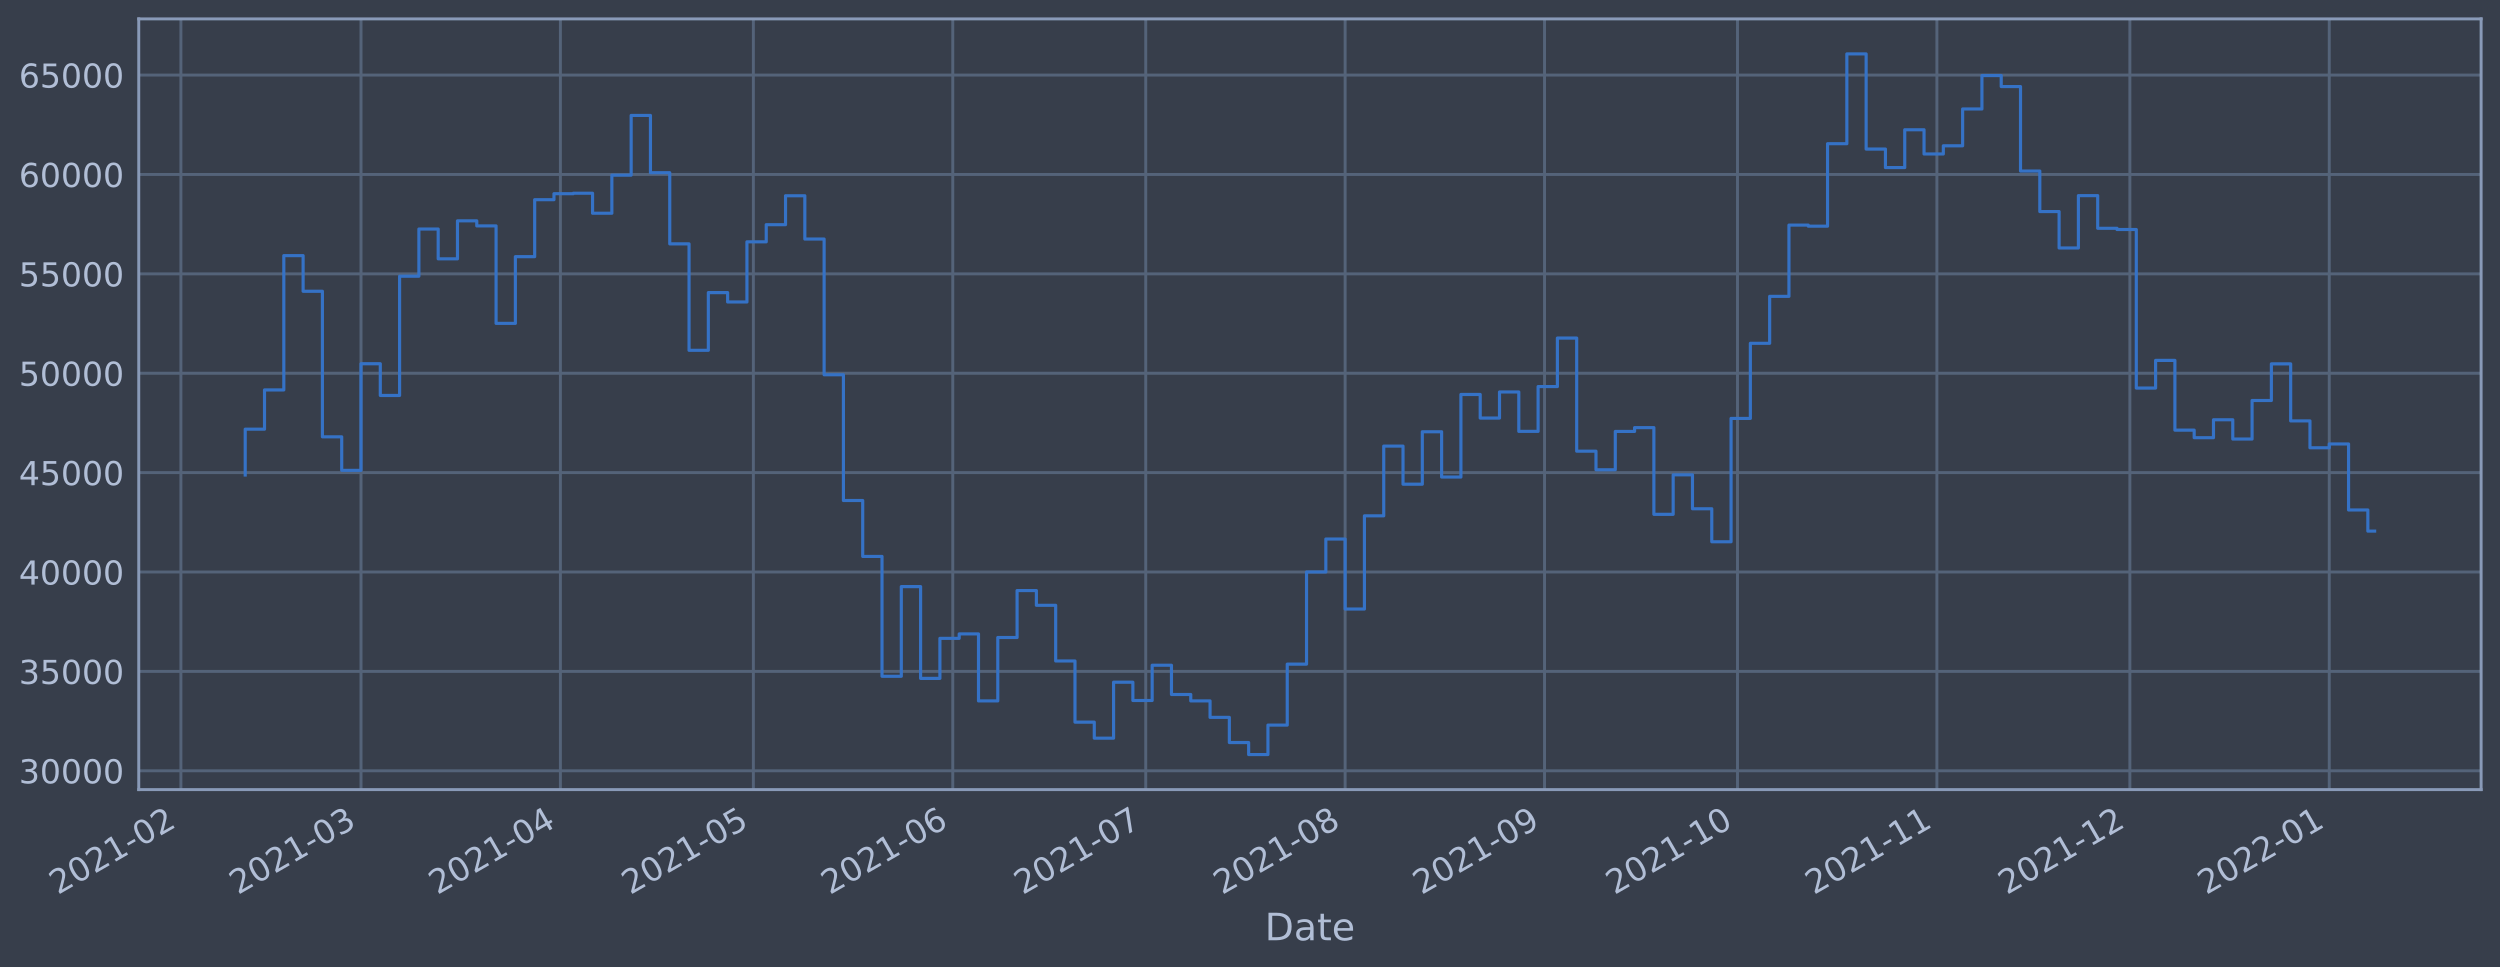
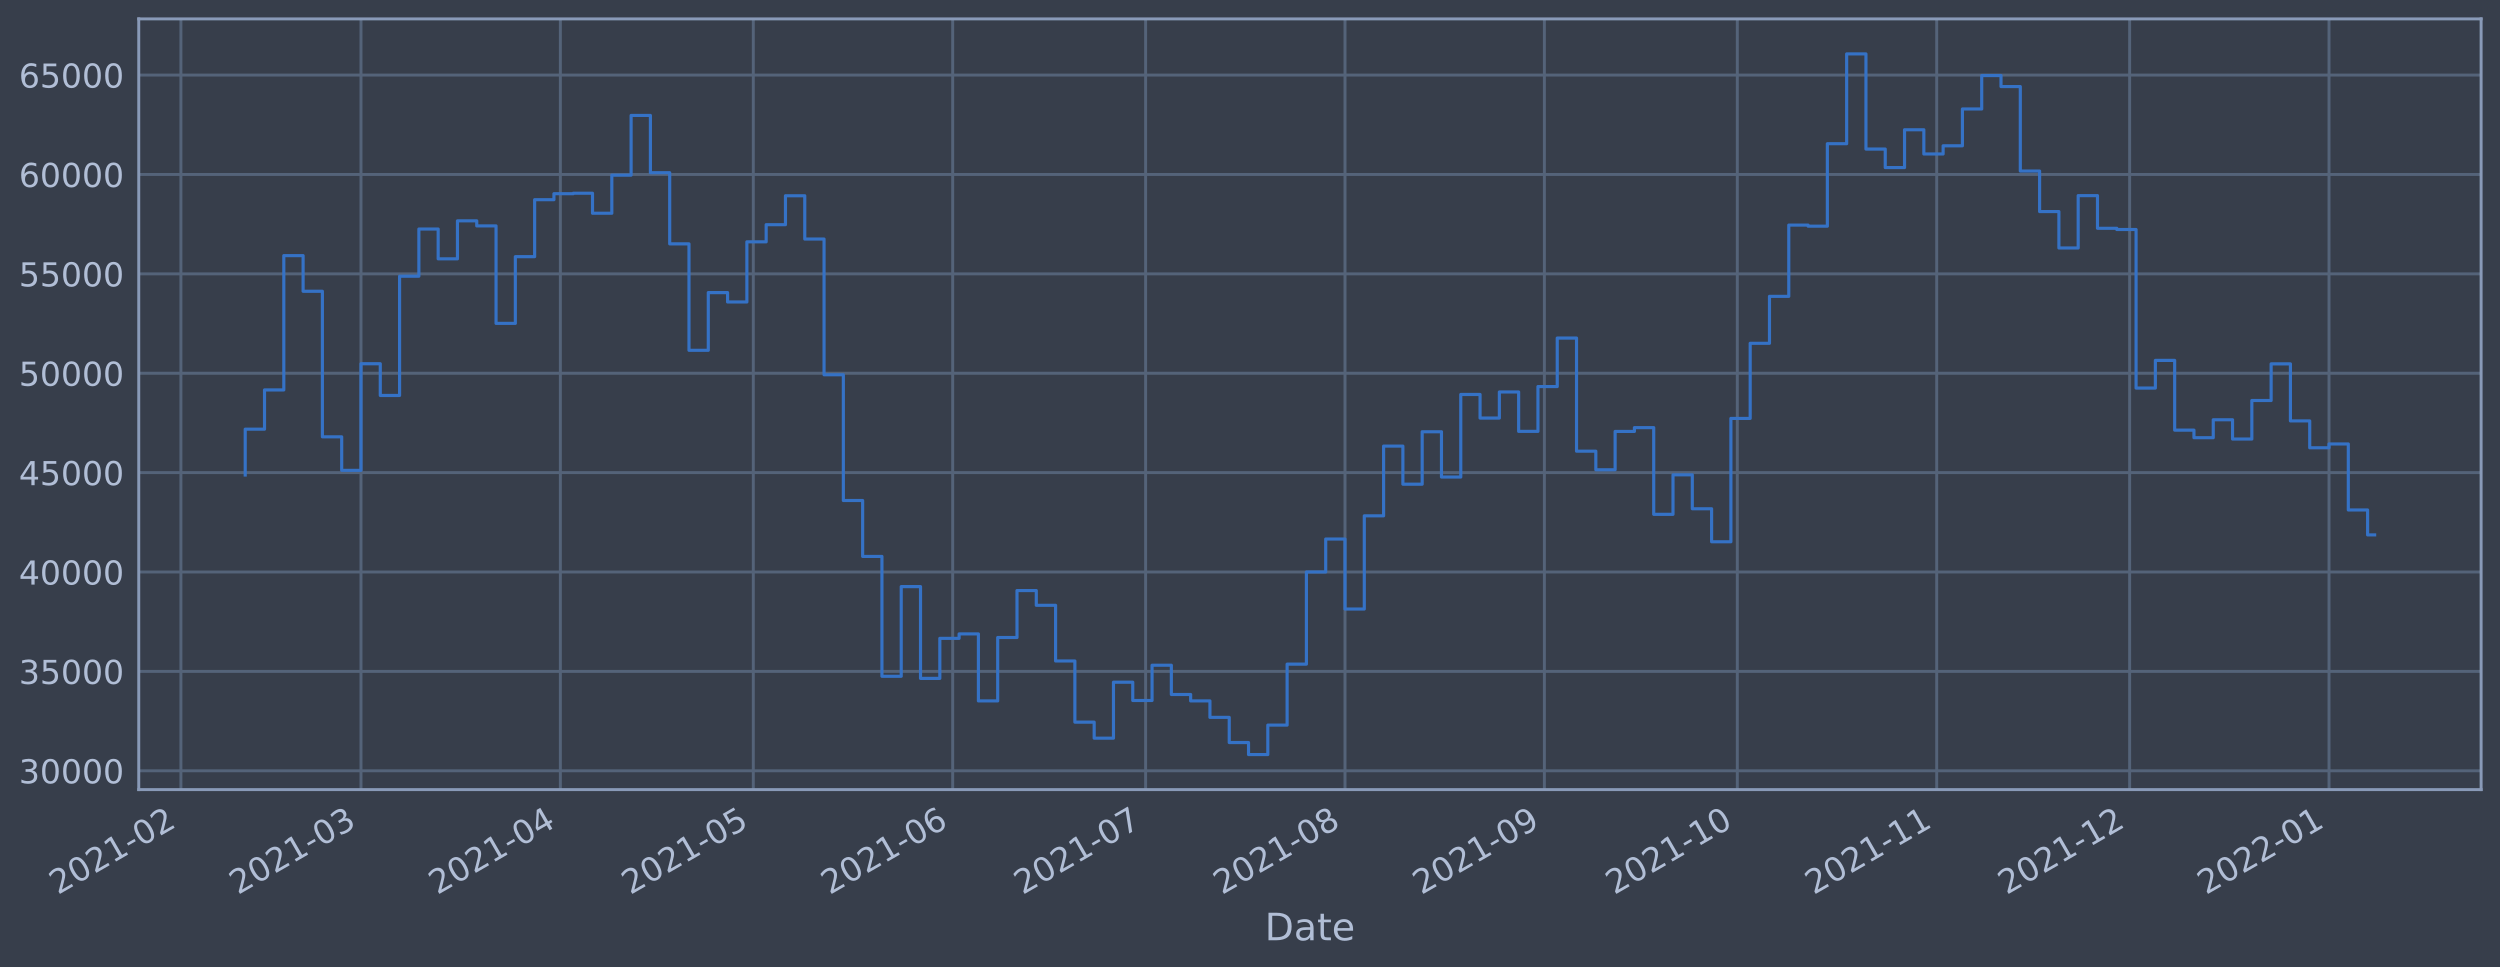
<svg xmlns="http://www.w3.org/2000/svg" xmlns:xlink="http://www.w3.org/1999/xlink" width="952.884pt" height="368.58pt" viewBox="0 0 952.884 368.58" version="1.1">
  <defs>
    <style type="text/css">*{stroke-linejoin: round; stroke-linecap: butt}</style>
  </defs>
  <g id="figure_1">
    <g id="patch_1">
      <path d="M 0 368.58  L 952.884 368.58  L 952.884 0  L 0 0  z " style="fill: #373e4b" />
    </g>
    <g id="axes_1">
      <g id="patch_2">
        <path d="M 52.884 300.96  L 945.684 300.96  L 945.684 7.2  L 52.884 7.2  z " style="fill: #373e4b" />
      </g>
      <g id="matplotlib.axis_1">
        <g id="xtick_1">
          <g id="line2d_1">
-             <path d="M 68.949 300.96  L 68.949 7.2  " clip-path="url(#p71a9915a08)" style="fill: none; stroke: #546379; stroke-width: 1.12; stroke-linecap: square" />
+             <path d="M 68.952 300.96  L 68.952 7.2  " clip-path="url(#p4f0ae480f5)" style="fill: none; stroke: #546379; stroke-width: 1.12; stroke-linecap: square" />
          </g>
          <g id="line2d_2" />
          <g id="text_1">
-             <g style="fill: #b1bed6" transform="translate(22.04562 341.1745)rotate(-30)scale(0.126 -0.126)">
+             <g style="fill: #b1bed6" transform="translate(22.0485 341.1745)rotate(-30)scale(0.126 -0.126)">
              <defs>
                <path id="DejaVuSans-32" d="M 1228 531  L 3431 531  L 3431 0  L 469 0  L 469 531  Q 828 903 1448 1529  Q 2069 2156 2228 2338  Q 2531 2678 2651 2914  Q 2772 3150 2772 3378  Q 2772 3750 2511 3984  Q 2250 4219 1831 4219  Q 1534 4219 1204 4116  Q 875 4013 500 3803  L 500 4441  Q 881 4594 1212 4672  Q 1544 4750 1819 4750  Q 2544 4750 2975 4387  Q 3406 4025 3406 3419  Q 3406 3131 3298 2873  Q 3191 2616 2906 2266  Q 2828 2175 2409 1742  Q 1991 1309 1228 531  z " transform="scale(0.015625)" />
                <path id="DejaVuSans-30" d="M 2034 4250  Q 1547 4250 1301 3770  Q 1056 3291 1056 2328  Q 1056 1369 1301 889  Q 1547 409 2034 409  Q 2525 409 2770 889  Q 3016 1369 3016 2328  Q 3016 3291 2770 3770  Q 2525 4250 2034 4250  z M 2034 4750  Q 2819 4750 3233 4129  Q 3647 3509 3647 2328  Q 3647 1150 3233 529  Q 2819 -91 2034 -91  Q 1250 -91 836 529  Q 422 1150 422 2328  Q 422 3509 836 4129  Q 1250 4750 2034 4750  z " transform="scale(0.015625)" />
                <path id="DejaVuSans-31" d="M 794 531  L 1825 531  L 1825 4091  L 703 3866  L 703 4441  L 1819 4666  L 2450 4666  L 2450 531  L 3481 531  L 3481 0  L 794 0  L 794 531  z " transform="scale(0.015625)" />
                <path id="DejaVuSans-2d" d="M 313 2009  L 1997 2009  L 1997 1497  L 313 1497  L 313 2009  z " transform="scale(0.015625)" />
              </defs>
              <use xlink:href="#DejaVuSans-32" />
              <use xlink:href="#DejaVuSans-30" x="63.623" />
              <use xlink:href="#DejaVuSans-32" x="127.246" />
              <use xlink:href="#DejaVuSans-31" x="190.869" />
              <use xlink:href="#DejaVuSans-2d" x="254.492" />
              <use xlink:href="#DejaVuSans-30" x="290.576" />
              <use xlink:href="#DejaVuSans-32" x="354.199" />
            </g>
          </g>
        </g>
        <g id="xtick_2">
          <g id="line2d_3">
-             <path d="M 137.596 300.96  L 137.596 7.2  " clip-path="url(#p71a9915a08)" style="fill: none; stroke: #546379; stroke-width: 1.12; stroke-linecap: square" />
+             <path d="M 137.59 300.96  L 137.59 7.2  " clip-path="url(#p4f0ae480f5)" style="fill: none; stroke: #546379; stroke-width: 1.12; stroke-linecap: square" />
          </g>
          <g id="line2d_4" />
          <g id="text_2">
-             <g style="fill: #b1bed6" transform="translate(90.69231 341.1745)rotate(-30)scale(0.126 -0.126)">
+             <g style="fill: #b1bed6" transform="translate(90.68712 341.1745)rotate(-30)scale(0.126 -0.126)">
              <defs>
                <path id="DejaVuSans-33" d="M 2597 2516  Q 3050 2419 3304 2112  Q 3559 1806 3559 1356  Q 3559 666 3084 287  Q 2609 -91 1734 -91  Q 1441 -91 1130 -33  Q 819 25 488 141  L 488 750  Q 750 597 1062 519  Q 1375 441 1716 441  Q 2309 441 2620 675  Q 2931 909 2931 1356  Q 2931 1769 2642 2001  Q 2353 2234 1838 2234  L 1294 2234  L 1294 2753  L 1863 2753  Q 2328 2753 2575 2939  Q 2822 3125 2822 3475  Q 2822 3834 2567 4026  Q 2313 4219 1838 4219  Q 1578 4219 1281 4162  Q 984 4106 628 3988  L 628 4550  Q 988 4650 1302 4700  Q 1616 4750 1894 4750  Q 2613 4750 3031 4423  Q 3450 4097 3450 3541  Q 3450 3153 3228 2886  Q 3006 2619 2597 2516  z " transform="scale(0.015625)" />
              </defs>
              <use xlink:href="#DejaVuSans-32" />
              <use xlink:href="#DejaVuSans-30" x="63.623" />
              <use xlink:href="#DejaVuSans-32" x="127.246" />
              <use xlink:href="#DejaVuSans-31" x="190.869" />
              <use xlink:href="#DejaVuSans-2d" x="254.492" />
              <use xlink:href="#DejaVuSans-30" x="290.576" />
              <use xlink:href="#DejaVuSans-33" x="354.199" />
            </g>
          </g>
        </g>
        <g id="xtick_3">
          <g id="line2d_5">
-             <path d="M 213.597 300.96  L 213.597 7.2  " clip-path="url(#p71a9915a08)" style="fill: none; stroke: #546379; stroke-width: 1.12; stroke-linecap: square" />
+             <path d="M 213.583 300.96  L 213.583 7.2  " clip-path="url(#p4f0ae480f5)" style="fill: none; stroke: #546379; stroke-width: 1.12; stroke-linecap: square" />
          </g>
          <g id="line2d_6" />
          <g id="text_3">
-             <g style="fill: #b1bed6" transform="translate(166.694 341.1745)rotate(-30)scale(0.126 -0.126)">
+             <g style="fill: #b1bed6" transform="translate(166.6799 341.1745)rotate(-30)scale(0.126 -0.126)">
              <defs>
                <path id="DejaVuSans-34" d="M 2419 4116  L 825 1625  L 2419 1625  L 2419 4116  z M 2253 4666  L 3047 4666  L 3047 1625  L 3713 1625  L 3713 1100  L 3047 1100  L 3047 0  L 2419 0  L 2419 1100  L 313 1100  L 313 1709  L 2253 4666  z " transform="scale(0.015625)" />
              </defs>
              <use xlink:href="#DejaVuSans-32" />
              <use xlink:href="#DejaVuSans-30" x="63.623" />
              <use xlink:href="#DejaVuSans-32" x="127.246" />
              <use xlink:href="#DejaVuSans-31" x="190.869" />
              <use xlink:href="#DejaVuSans-2d" x="254.492" />
              <use xlink:href="#DejaVuSans-30" x="290.576" />
              <use xlink:href="#DejaVuSans-34" x="354.199" />
            </g>
          </g>
        </g>
        <g id="xtick_4">
          <g id="line2d_7">
-             <path d="M 287.147 300.96  L 287.147 7.2  " clip-path="url(#p71a9915a08)" style="fill: none; stroke: #546379; stroke-width: 1.12; stroke-linecap: square" />
+             <path d="M 287.125 300.96  L 287.125 7.2  " clip-path="url(#p4f0ae480f5)" style="fill: none; stroke: #546379; stroke-width: 1.12; stroke-linecap: square" />
          </g>
          <g id="line2d_8" />
          <g id="text_4">
-             <g style="fill: #b1bed6" transform="translate(240.244 341.1745)rotate(-30)scale(0.126 -0.126)">
+             <g style="fill: #b1bed6" transform="translate(240.2213 341.1745)rotate(-30)scale(0.126 -0.126)">
              <defs>
                <path id="DejaVuSans-35" d="M 691 4666  L 3169 4666  L 3169 4134  L 1269 4134  L 1269 2991  Q 1406 3038 1543 3061  Q 1681 3084 1819 3084  Q 2600 3084 3056 2656  Q 3513 2228 3513 1497  Q 3513 744 3044 326  Q 2575 -91 1722 -91  Q 1428 -91 1123 -41  Q 819 9 494 109  L 494 744  Q 775 591 1075 516  Q 1375 441 1709 441  Q 2250 441 2565 725  Q 2881 1009 2881 1497  Q 2881 1984 2565 2268  Q 2250 2553 1709 2553  Q 1456 2553 1204 2497  Q 953 2441 691 2322  L 691 4666  z " transform="scale(0.015625)" />
              </defs>
              <use xlink:href="#DejaVuSans-32" />
              <use xlink:href="#DejaVuSans-30" x="63.623" />
              <use xlink:href="#DejaVuSans-32" x="127.246" />
              <use xlink:href="#DejaVuSans-31" x="190.869" />
              <use xlink:href="#DejaVuSans-2d" x="254.492" />
              <use xlink:href="#DejaVuSans-30" x="290.576" />
              <use xlink:href="#DejaVuSans-35" x="354.199" />
            </g>
          </g>
        </g>
        <g id="xtick_5">
          <g id="line2d_9">
-             <path d="M 363.149 300.96  L 363.149 7.2  " clip-path="url(#p71a9915a08)" style="fill: none; stroke: #546379; stroke-width: 1.12; stroke-linecap: square" />
+             <path d="M 363.117 300.96  L 363.117 7.2  " clip-path="url(#p4f0ae480f5)" style="fill: none; stroke: #546379; stroke-width: 1.12; stroke-linecap: square" />
          </g>
          <g id="line2d_10" />
          <g id="text_5">
-             <g style="fill: #b1bed6" transform="translate(316.2457 341.1745)rotate(-30)scale(0.126 -0.126)">
+             <g style="fill: #b1bed6" transform="translate(316.214 341.1745)rotate(-30)scale(0.126 -0.126)">
              <defs>
                <path id="DejaVuSans-36" d="M 2113 2584  Q 1688 2584 1439 2293  Q 1191 2003 1191 1497  Q 1191 994 1439 701  Q 1688 409 2113 409  Q 2538 409 2786 701  Q 3034 994 3034 1497  Q 3034 2003 2786 2293  Q 2538 2584 2113 2584  z M 3366 4563  L 3366 3988  Q 3128 4100 2886 4159  Q 2644 4219 2406 4219  Q 1781 4219 1451 3797  Q 1122 3375 1075 2522  Q 1259 2794 1537 2939  Q 1816 3084 2150 3084  Q 2853 3084 3261 2657  Q 3669 2231 3669 1497  Q 3669 778 3244 343  Q 2819 -91 2113 -91  Q 1303 -91 875 529  Q 447 1150 447 2328  Q 447 3434 972 4092  Q 1497 4750 2381 4750  Q 2619 4750 2861 4703  Q 3103 4656 3366 4563  z " transform="scale(0.015625)" />
              </defs>
              <use xlink:href="#DejaVuSans-32" />
              <use xlink:href="#DejaVuSans-30" x="63.623" />
              <use xlink:href="#DejaVuSans-32" x="127.246" />
              <use xlink:href="#DejaVuSans-31" x="190.869" />
              <use xlink:href="#DejaVuSans-2d" x="254.492" />
              <use xlink:href="#DejaVuSans-30" x="290.576" />
              <use xlink:href="#DejaVuSans-36" x="354.199" />
            </g>
          </g>
        </g>
        <g id="xtick_6">
          <g id="line2d_11">
-             <path d="M 436.699 300.96  L 436.699 7.2  " clip-path="url(#p71a9915a08)" style="fill: none; stroke: #546379; stroke-width: 1.12; stroke-linecap: square" />
+             <path d="M 436.659 300.96  L 436.659 7.2  " clip-path="url(#p4f0ae480f5)" style="fill: none; stroke: #546379; stroke-width: 1.12; stroke-linecap: square" />
          </g>
          <g id="line2d_12" />
          <g id="text_6">
-             <g style="fill: #b1bed6" transform="translate(389.7957 341.1745)rotate(-30)scale(0.126 -0.126)">
+             <g style="fill: #b1bed6" transform="translate(389.7554 341.1745)rotate(-30)scale(0.126 -0.126)">
              <defs>
                <path id="DejaVuSans-37" d="M 525 4666  L 3525 4666  L 3525 4397  L 1831 0  L 1172 0  L 2766 4134  L 525 4134  L 525 4666  z " transform="scale(0.015625)" />
              </defs>
              <use xlink:href="#DejaVuSans-32" />
              <use xlink:href="#DejaVuSans-30" x="63.623" />
              <use xlink:href="#DejaVuSans-32" x="127.246" />
              <use xlink:href="#DejaVuSans-31" x="190.869" />
              <use xlink:href="#DejaVuSans-2d" x="254.492" />
              <use xlink:href="#DejaVuSans-30" x="290.576" />
              <use xlink:href="#DejaVuSans-37" x="354.199" />
            </g>
          </g>
        </g>
        <g id="xtick_7">
          <g id="line2d_13">
-             <path d="M 512.701 300.96  L 512.701 7.2  " clip-path="url(#p71a9915a08)" style="fill: none; stroke: #546379; stroke-width: 1.12; stroke-linecap: square" />
+             <path d="M 512.651 300.96  L 512.651 7.2  " clip-path="url(#p4f0ae480f5)" style="fill: none; stroke: #546379; stroke-width: 1.12; stroke-linecap: square" />
          </g>
          <g id="line2d_14" />
          <g id="text_7">
-             <g style="fill: #b1bed6" transform="translate(465.7974 341.1745)rotate(-30)scale(0.126 -0.126)">
+             <g style="fill: #b1bed6" transform="translate(465.7482 341.1745)rotate(-30)scale(0.126 -0.126)">
              <defs>
                <path id="DejaVuSans-38" d="M 2034 2216  Q 1584 2216 1326 1975  Q 1069 1734 1069 1313  Q 1069 891 1326 650  Q 1584 409 2034 409  Q 2484 409 2743 651  Q 3003 894 3003 1313  Q 3003 1734 2745 1975  Q 2488 2216 2034 2216  z M 1403 2484  Q 997 2584 770 2862  Q 544 3141 544 3541  Q 544 4100 942 4425  Q 1341 4750 2034 4750  Q 2731 4750 3128 4425  Q 3525 4100 3525 3541  Q 3525 3141 3298 2862  Q 3072 2584 2669 2484  Q 3125 2378 3379 2068  Q 3634 1759 3634 1313  Q 3634 634 3220 271  Q 2806 -91 2034 -91  Q 1263 -91 848 271  Q 434 634 434 1313  Q 434 1759 690 2068  Q 947 2378 1403 2484  z M 1172 3481  Q 1172 3119 1398 2916  Q 1625 2713 2034 2713  Q 2441 2713 2670 2916  Q 2900 3119 2900 3481  Q 2900 3844 2670 4047  Q 2441 4250 2034 4250  Q 1625 4250 1398 4047  Q 1172 3844 1172 3481  z " transform="scale(0.015625)" />
              </defs>
              <use xlink:href="#DejaVuSans-32" />
              <use xlink:href="#DejaVuSans-30" x="63.623" />
              <use xlink:href="#DejaVuSans-32" x="127.246" />
              <use xlink:href="#DejaVuSans-31" x="190.869" />
              <use xlink:href="#DejaVuSans-2d" x="254.492" />
              <use xlink:href="#DejaVuSans-30" x="290.576" />
              <use xlink:href="#DejaVuSans-38" x="354.199" />
            </g>
          </g>
        </g>
        <g id="xtick_8">
          <g id="line2d_15">
-             <path d="M 588.702 300.96  L 588.702 7.2  " clip-path="url(#p71a9915a08)" style="fill: none; stroke: #546379; stroke-width: 1.12; stroke-linecap: square" />
+             <path d="M 588.644 300.96  L 588.644 7.2  " clip-path="url(#p4f0ae480f5)" style="fill: none; stroke: #546379; stroke-width: 1.12; stroke-linecap: square" />
          </g>
          <g id="line2d_16" />
          <g id="text_8">
-             <g style="fill: #b1bed6" transform="translate(541.7991 341.1745)rotate(-30)scale(0.126 -0.126)">
+             <g style="fill: #b1bed6" transform="translate(541.7409 341.1745)rotate(-30)scale(0.126 -0.126)">
              <defs>
                <path id="DejaVuSans-39" d="M 703 97  L 703 672  Q 941 559 1184 500  Q 1428 441 1663 441  Q 2288 441 2617 861  Q 2947 1281 2994 2138  Q 2813 1869 2534 1725  Q 2256 1581 1919 1581  Q 1219 1581 811 2004  Q 403 2428 403 3163  Q 403 3881 828 4315  Q 1253 4750 1959 4750  Q 2769 4750 3195 4129  Q 3622 3509 3622 2328  Q 3622 1225 3098 567  Q 2575 -91 1691 -91  Q 1453 -91 1209 -44  Q 966 3 703 97  z M 1959 2075  Q 2384 2075 2632 2365  Q 2881 2656 2881 3163  Q 2881 3666 2632 3958  Q 2384 4250 1959 4250  Q 1534 4250 1286 3958  Q 1038 3666 1038 3163  Q 1038 2656 1286 2365  Q 1534 2075 1959 2075  z " transform="scale(0.015625)" />
              </defs>
              <use xlink:href="#DejaVuSans-32" />
              <use xlink:href="#DejaVuSans-30" x="63.623" />
              <use xlink:href="#DejaVuSans-32" x="127.246" />
              <use xlink:href="#DejaVuSans-31" x="190.869" />
              <use xlink:href="#DejaVuSans-2d" x="254.492" />
              <use xlink:href="#DejaVuSans-30" x="290.576" />
              <use xlink:href="#DejaVuSans-39" x="354.199" />
            </g>
          </g>
        </g>
        <g id="xtick_9">
          <g id="line2d_17">
-             <path d="M 662.252 300.96  L 662.252 7.2  " clip-path="url(#p71a9915a08)" style="fill: none; stroke: #546379; stroke-width: 1.12; stroke-linecap: square" />
+             <path d="M 662.186 300.96  L 662.186 7.2  " clip-path="url(#p4f0ae480f5)" style="fill: none; stroke: #546379; stroke-width: 1.12; stroke-linecap: square" />
          </g>
          <g id="line2d_18" />
          <g id="text_9">
-             <g style="fill: #b1bed6" transform="translate(615.3491 341.1745)rotate(-30)scale(0.126 -0.126)">
+             <g style="fill: #b1bed6" transform="translate(615.2823 341.1745)rotate(-30)scale(0.126 -0.126)">
              <use xlink:href="#DejaVuSans-32" />
              <use xlink:href="#DejaVuSans-30" x="63.623" />
              <use xlink:href="#DejaVuSans-32" x="127.246" />
              <use xlink:href="#DejaVuSans-31" x="190.869" />
              <use xlink:href="#DejaVuSans-2d" x="254.492" />
              <use xlink:href="#DejaVuSans-31" x="290.576" />
              <use xlink:href="#DejaVuSans-30" x="354.199" />
            </g>
          </g>
        </g>
        <g id="xtick_10">
          <g id="line2d_19">
-             <path d="M 738.254 300.96  L 738.254 7.2  " clip-path="url(#p71a9915a08)" style="fill: none; stroke: #546379; stroke-width: 1.12; stroke-linecap: square" />
+             <path d="M 738.178 300.96  L 738.178 7.2  " clip-path="url(#p4f0ae480f5)" style="fill: none; stroke: #546379; stroke-width: 1.12; stroke-linecap: square" />
          </g>
          <g id="line2d_20" />
          <g id="text_10">
-             <g style="fill: #b1bed6" transform="translate(691.3508 341.1745)rotate(-30)scale(0.126 -0.126)">
+             <g style="fill: #b1bed6" transform="translate(691.275 341.1745)rotate(-30)scale(0.126 -0.126)">
              <use xlink:href="#DejaVuSans-32" />
              <use xlink:href="#DejaVuSans-30" x="63.623" />
              <use xlink:href="#DejaVuSans-32" x="127.246" />
              <use xlink:href="#DejaVuSans-31" x="190.869" />
              <use xlink:href="#DejaVuSans-2d" x="254.492" />
              <use xlink:href="#DejaVuSans-31" x="290.576" />
              <use xlink:href="#DejaVuSans-31" x="354.199" />
            </g>
          </g>
        </g>
        <g id="xtick_11">
          <g id="line2d_21">
-             <path d="M 811.804 300.96  L 811.804 7.2  " clip-path="url(#p71a9915a08)" style="fill: none; stroke: #546379; stroke-width: 1.12; stroke-linecap: square" />
+             <path d="M 811.72 300.96  L 811.72 7.2  " clip-path="url(#p4f0ae480f5)" style="fill: none; stroke: #546379; stroke-width: 1.12; stroke-linecap: square" />
          </g>
          <g id="line2d_22" />
          <g id="text_11">
-             <g style="fill: #b1bed6" transform="translate(764.9008 341.1745)rotate(-30)scale(0.126 -0.126)">
+             <g style="fill: #b1bed6" transform="translate(764.8164 341.1745)rotate(-30)scale(0.126 -0.126)">
              <use xlink:href="#DejaVuSans-32" />
              <use xlink:href="#DejaVuSans-30" x="63.623" />
              <use xlink:href="#DejaVuSans-32" x="127.246" />
              <use xlink:href="#DejaVuSans-31" x="190.869" />
              <use xlink:href="#DejaVuSans-2d" x="254.492" />
              <use xlink:href="#DejaVuSans-31" x="290.576" />
              <use xlink:href="#DejaVuSans-32" x="354.199" />
            </g>
          </g>
        </g>
        <g id="xtick_12">
          <g id="line2d_23">
-             <path d="M 887.806 300.96  L 887.806 7.2  " clip-path="url(#p71a9915a08)" style="fill: none; stroke: #546379; stroke-width: 1.12; stroke-linecap: square" />
+             <path d="M 887.712 300.96  L 887.712 7.2  " clip-path="url(#p4f0ae480f5)" style="fill: none; stroke: #546379; stroke-width: 1.12; stroke-linecap: square" />
          </g>
          <g id="line2d_24" />
          <g id="text_12">
-             <g style="fill: #b1bed6" transform="translate(840.9025 341.1745)rotate(-30)scale(0.126 -0.126)">
+             <g style="fill: #b1bed6" transform="translate(840.8092 341.1745)rotate(-30)scale(0.126 -0.126)">
              <use xlink:href="#DejaVuSans-32" />
              <use xlink:href="#DejaVuSans-30" x="63.623" />
              <use xlink:href="#DejaVuSans-32" x="127.246" />
              <use xlink:href="#DejaVuSans-32" x="190.869" />
              <use xlink:href="#DejaVuSans-2d" x="254.492" />
              <use xlink:href="#DejaVuSans-30" x="290.576" />
              <use xlink:href="#DejaVuSans-31" x="354.199" />
            </g>
          </g>
        </g>
        <g id="text_13">
          <g style="fill: #b1bed6" transform="translate(482.0746 358.3856)scale(0.144 -0.144)">
            <defs>
              <path id="DejaVuSans-44" d="M 1259 4147  L 1259 519  L 2022 519  Q 2988 519 3436 956  Q 3884 1394 3884 2338  Q 3884 3275 3436 3711  Q 2988 4147 2022 4147  L 1259 4147  z M 628 4666  L 1925 4666  Q 3281 4666 3915 4102  Q 4550 3538 4550 2338  Q 4550 1131 3912 565  Q 3275 0 1925 0  L 628 0  L 628 4666  z " transform="scale(0.015625)" />
              <path id="DejaVuSans-61" d="M 2194 1759  Q 1497 1759 1228 1600  Q 959 1441 959 1056  Q 959 750 1161 570  Q 1363 391 1709 391  Q 2188 391 2477 730  Q 2766 1069 2766 1631  L 2766 1759  L 2194 1759  z M 3341 1997  L 3341 0  L 2766 0  L 2766 531  Q 2569 213 2275 61  Q 1981 -91 1556 -91  Q 1019 -91 701 211  Q 384 513 384 1019  Q 384 1609 779 1909  Q 1175 2209 1959 2209  L 2766 2209  L 2766 2266  Q 2766 2663 2505 2880  Q 2244 3097 1772 3097  Q 1472 3097 1187 3025  Q 903 2953 641 2809  L 641 3341  Q 956 3463 1253 3523  Q 1550 3584 1831 3584  Q 2591 3584 2966 3190  Q 3341 2797 3341 1997  z " transform="scale(0.015625)" />
              <path id="DejaVuSans-74" d="M 1172 4494  L 1172 3500  L 2356 3500  L 2356 3053  L 1172 3053  L 1172 1153  Q 1172 725 1289 603  Q 1406 481 1766 481  L 2356 481  L 2356 0  L 1766 0  Q 1100 0 847 248  Q 594 497 594 1153  L 594 3053  L 172 3053  L 172 3500  L 594 3500  L 594 4494  L 1172 4494  z " transform="scale(0.015625)" />
              <path id="DejaVuSans-65" d="M 3597 1894  L 3597 1613  L 953 1613  Q 991 1019 1311 708  Q 1631 397 2203 397  Q 2534 397 2845 478  Q 3156 559 3463 722  L 3463 178  Q 3153 47 2828 -22  Q 2503 -91 2169 -91  Q 1331 -91 842 396  Q 353 884 353 1716  Q 353 2575 817 3079  Q 1281 3584 2069 3584  Q 2775 3584 3186 3129  Q 3597 2675 3597 1894  z M 3022 2063  Q 3016 2534 2758 2815  Q 2500 3097 2075 3097  Q 1594 3097 1305 2825  Q 1016 2553 972 2059  L 3022 2063  z " transform="scale(0.015625)" />
            </defs>
            <use xlink:href="#DejaVuSans-44" />
            <use xlink:href="#DejaVuSans-61" x="77.002" />
            <use xlink:href="#DejaVuSans-74" x="138.281" />
            <use xlink:href="#DejaVuSans-65" x="177.49" />
          </g>
        </g>
      </g>
      <g id="matplotlib.axis_2">
        <g id="ytick_1">
          <g id="line2d_25">
-             <path d="M 52.884 293.789  L 945.684 293.789  " clip-path="url(#p71a9915a08)" style="fill: none; stroke: #546379; stroke-width: 1.12; stroke-linecap: square" />
+             <path d="M 52.884 293.789  L 945.684 293.789  " clip-path="url(#p4f0ae480f5)" style="fill: none; stroke: #546379; stroke-width: 1.12; stroke-linecap: square" />
          </g>
          <g id="line2d_26" />
          <g id="text_14">
            <g style="fill: #b1bed6" transform="translate(7.2 298.5763)scale(0.126 -0.126)">
              <use xlink:href="#DejaVuSans-33" />
              <use xlink:href="#DejaVuSans-30" x="63.623" />
              <use xlink:href="#DejaVuSans-30" x="127.246" />
              <use xlink:href="#DejaVuSans-30" x="190.869" />
              <use xlink:href="#DejaVuSans-30" x="254.492" />
            </g>
          </g>
        </g>
        <g id="ytick_2">
          <g id="line2d_27">
-             <path d="M 52.884 255.907  L 945.684 255.907  " clip-path="url(#p71a9915a08)" style="fill: none; stroke: #546379; stroke-width: 1.12; stroke-linecap: square" />
+             <path d="M 52.884 255.907  L 945.684 255.907  " clip-path="url(#p4f0ae480f5)" style="fill: none; stroke: #546379; stroke-width: 1.12; stroke-linecap: square" />
          </g>
          <g id="line2d_28" />
          <g id="text_15">
            <g style="fill: #b1bed6" transform="translate(7.2 260.6936)scale(0.126 -0.126)">
              <use xlink:href="#DejaVuSans-33" />
              <use xlink:href="#DejaVuSans-35" x="63.623" />
              <use xlink:href="#DejaVuSans-30" x="127.246" />
              <use xlink:href="#DejaVuSans-30" x="190.869" />
              <use xlink:href="#DejaVuSans-30" x="254.492" />
            </g>
          </g>
        </g>
        <g id="ytick_3">
          <g id="line2d_29">
-             <path d="M 52.884 218.024  L 945.684 218.024  " clip-path="url(#p71a9915a08)" style="fill: none; stroke: #546379; stroke-width: 1.12; stroke-linecap: square" />
+             <path d="M 52.884 218.024  L 945.684 218.024  " clip-path="url(#p4f0ae480f5)" style="fill: none; stroke: #546379; stroke-width: 1.12; stroke-linecap: square" />
          </g>
          <g id="line2d_30" />
          <g id="text_16">
            <g style="fill: #b1bed6" transform="translate(7.2 222.811)scale(0.126 -0.126)">
              <use xlink:href="#DejaVuSans-34" />
              <use xlink:href="#DejaVuSans-30" x="63.623" />
              <use xlink:href="#DejaVuSans-30" x="127.246" />
              <use xlink:href="#DejaVuSans-30" x="190.869" />
              <use xlink:href="#DejaVuSans-30" x="254.492" />
            </g>
          </g>
        </g>
        <g id="ytick_4">
          <g id="line2d_31">
-             <path d="M 52.884 180.141  L 945.684 180.141  " clip-path="url(#p71a9915a08)" style="fill: none; stroke: #546379; stroke-width: 1.12; stroke-linecap: square" />
+             <path d="M 52.884 180.141  L 945.684 180.141  " clip-path="url(#p4f0ae480f5)" style="fill: none; stroke: #546379; stroke-width: 1.12; stroke-linecap: square" />
          </g>
          <g id="line2d_32" />
          <g id="text_17">
            <g style="fill: #b1bed6" transform="translate(7.2 184.9284)scale(0.126 -0.126)">
              <use xlink:href="#DejaVuSans-34" />
              <use xlink:href="#DejaVuSans-35" x="63.623" />
              <use xlink:href="#DejaVuSans-30" x="127.246" />
              <use xlink:href="#DejaVuSans-30" x="190.869" />
              <use xlink:href="#DejaVuSans-30" x="254.492" />
            </g>
          </g>
        </g>
        <g id="ytick_5">
          <g id="line2d_33">
-             <path d="M 52.884 142.259  L 945.684 142.259  " clip-path="url(#p71a9915a08)" style="fill: none; stroke: #546379; stroke-width: 1.12; stroke-linecap: square" />
+             <path d="M 52.884 142.259  L 945.684 142.259  " clip-path="url(#p4f0ae480f5)" style="fill: none; stroke: #546379; stroke-width: 1.12; stroke-linecap: square" />
          </g>
          <g id="line2d_34" />
          <g id="text_18">
            <g style="fill: #b1bed6" transform="translate(7.2 147.0457)scale(0.126 -0.126)">
              <use xlink:href="#DejaVuSans-35" />
              <use xlink:href="#DejaVuSans-30" x="63.623" />
              <use xlink:href="#DejaVuSans-30" x="127.246" />
              <use xlink:href="#DejaVuSans-30" x="190.869" />
              <use xlink:href="#DejaVuSans-30" x="254.492" />
            </g>
          </g>
        </g>
        <g id="ytick_6">
          <g id="line2d_35">
-             <path d="M 52.884 104.376  L 945.684 104.376  " clip-path="url(#p71a9915a08)" style="fill: none; stroke: #546379; stroke-width: 1.12; stroke-linecap: square" />
+             <path d="M 52.884 104.376  L 945.684 104.376  " clip-path="url(#p4f0ae480f5)" style="fill: none; stroke: #546379; stroke-width: 1.12; stroke-linecap: square" />
          </g>
          <g id="line2d_36" />
          <g id="text_19">
            <g style="fill: #b1bed6" transform="translate(7.2 109.1631)scale(0.126 -0.126)">
              <use xlink:href="#DejaVuSans-35" />
              <use xlink:href="#DejaVuSans-35" x="63.623" />
              <use xlink:href="#DejaVuSans-30" x="127.246" />
              <use xlink:href="#DejaVuSans-30" x="190.869" />
              <use xlink:href="#DejaVuSans-30" x="254.492" />
            </g>
          </g>
        </g>
        <g id="ytick_7">
          <g id="line2d_37">
-             <path d="M 52.884 66.493  L 945.684 66.493  " clip-path="url(#p71a9915a08)" style="fill: none; stroke: #546379; stroke-width: 1.12; stroke-linecap: square" />
+             <path d="M 52.884 66.493  L 945.684 66.493  " clip-path="url(#p4f0ae480f5)" style="fill: none; stroke: #546379; stroke-width: 1.12; stroke-linecap: square" />
          </g>
          <g id="line2d_38" />
          <g id="text_20">
            <g style="fill: #b1bed6" transform="translate(7.2 71.28047)scale(0.126 -0.126)">
              <use xlink:href="#DejaVuSans-36" />
              <use xlink:href="#DejaVuSans-30" x="63.623" />
              <use xlink:href="#DejaVuSans-30" x="127.246" />
              <use xlink:href="#DejaVuSans-30" x="190.869" />
              <use xlink:href="#DejaVuSans-30" x="254.492" />
            </g>
          </g>
        </g>
        <g id="ytick_8">
          <g id="line2d_39">
-             <path d="M 52.884 28.611  L 945.684 28.611  " clip-path="url(#p71a9915a08)" style="fill: none; stroke: #546379; stroke-width: 1.12; stroke-linecap: square" />
+             <path d="M 52.884 28.611  L 945.684 28.611  " clip-path="url(#p4f0ae480f5)" style="fill: none; stroke: #546379; stroke-width: 1.12; stroke-linecap: square" />
          </g>
          <g id="line2d_40" />
          <g id="text_21">
            <g style="fill: #b1bed6" transform="translate(7.2 33.39783)scale(0.126 -0.126)">
              <use xlink:href="#DejaVuSans-36" />
              <use xlink:href="#DejaVuSans-35" x="63.623" />
              <use xlink:href="#DejaVuSans-30" x="127.246" />
              <use xlink:href="#DejaVuSans-30" x="190.869" />
              <use xlink:href="#DejaVuSans-30" x="254.492" />
            </g>
          </g>
        </g>
      </g>
      <g id="line2d_41">
-         <path d="M 93.466 181.064  L 93.466 163.585  L 100.821 163.585  L 100.821 148.622  L 108.176 148.622  L 108.176 97.432  L 115.531 97.432  L 115.531 111.018  L 122.886 111.018  L 122.886 166.5  L 130.241 166.5  L 130.241 179.278  L 137.596 179.278  L 137.596 138.639  L 144.951 138.639  L 144.951 150.732  L 152.306 150.732  L 152.306 105.274  L 159.661 105.274  L 159.661 87.304  L 167.016 87.304  L 167.016 98.658  L 174.371 98.658  L 174.371 84.178  L 181.726 84.178  L 181.726 86.108  L 189.081 86.108  L 189.081 123.255  L 196.436 123.255  L 196.436 97.831  L 203.791 97.831  L 203.791 76.115  L 211.146 76.115  L 211.146 73.833  L 218.501 73.833  L 218.501 73.66  L 225.856 73.66  L 225.856 81.278  L 233.211 81.278  L 233.211 66.76  L 240.566 66.76  L 240.566 43.998  L 247.921 43.998  L 247.921 65.834  L 255.276 65.834  L 255.276 92.951  L 262.631 92.951  L 262.631 133.522  L 269.986 133.522  L 269.986 111.523  L 277.341 111.523  L 277.341 115.103  L 284.696 115.103  L 284.696 92.174  L 292.051 92.174  L 292.051 85.638  L 299.406 85.638  L 299.406 74.609  L 306.761 74.609  L 306.761 91.117  L 314.116 91.117  L 314.116 142.846  L 321.471 142.846  L 321.471 190.777  L 328.826 190.777  L 328.826 212.082  L 336.181 212.082  L 336.181 257.766  L 343.536 257.766  L 343.536 223.585  L 350.891 223.585  L 350.891 258.576  L 358.246 258.576  L 358.246 243.31  L 365.601 243.31  L 365.601 241.621  L 372.956 241.621  L 372.956 267.159  L 380.311 267.159  L 380.311 242.992  L 387.666 242.992  L 387.666 225.094  L 395.021 225.094  L 395.021 230.716  L 402.376 230.716  L 402.376 251.935  L 409.731 251.935  L 409.731 275.245  L 417.086 275.245  L 417.086 281.359  L 424.441 281.359  L 424.441 260.023  L 431.796 260.023  L 431.796 266.992  L 439.151 266.992  L 439.151 253.563  L 446.506 253.563  L 446.506 264.703  L 453.861 264.703  L 453.861 267.153  L 461.216 267.153  L 461.216 273.434  L 468.571 273.434  L 468.571 283.021  L 475.926 283.021  L 475.926 287.607  L 483.281 287.607  L 483.281 276.379  L 490.636 276.379  L 490.636 253.14  L 497.991 253.14  L 497.991 218.005  L 505.346 218.005  L 505.346 205.454  L 512.701 205.454  L 512.701 232.131  L 520.056 232.131  L 520.056 196.613  L 527.411 196.613  L 527.411 170.038  L 534.766 170.038  L 534.766 184.553  L 542.121 184.553  L 542.121 164.561  L 549.476 164.561  L 549.476 181.824  L 556.831 181.824  L 556.831 150.35  L 564.186 150.35  L 564.186 159.347  L 571.541 159.347  L 571.541 149.404  L 578.896 149.404  L 578.896 164.422  L 586.251 164.422  L 586.251 147.342  L 593.606 147.342  L 593.606 128.855  L 600.961 128.855  L 600.961 171.971  L 608.316 171.971  L 608.316 179.044  L 615.671 179.044  L 615.671 164.442  L 623.026 164.442  L 623.026 162.991  L 630.381 162.991  L 630.381 196.04  L 637.736 196.04  L 637.736 180.983  L 645.091 180.983  L 645.091 193.911  L 652.446 193.911  L 652.446 206.49  L 659.801 206.49  L 659.801 159.479  L 667.156 159.479  L 667.156 130.85  L 674.511 130.85  L 674.511 112.958  L 681.866 112.958  L 681.866 85.798  L 689.221 85.798  L 689.221 86.21  L 696.576 86.21  L 696.576 54.779  L 703.931 54.779  L 703.931 20.553  L 711.286 20.553  L 711.286 56.816  L 718.641 56.816  L 718.641 63.878  L 725.996 63.878  L 725.996 49.452  L 733.351 49.452  L 733.351 58.693  L 740.706 58.693  L 740.706 55.569  L 748.061 55.569  L 748.061 41.542  L 755.416 41.542  L 755.416 28.787  L 762.771 28.787  L 762.771 32.998  L 770.126 32.998  L 770.126 65.188  L 777.481 65.188  L 777.481 80.639  L 784.836 80.639  L 784.836 94.515  L 792.191 94.515  L 792.191 74.559  L 799.546 74.559  L 799.546 87.009  L 806.901 87.009  L 806.901 87.482  L 814.256 87.482  L 814.256 147.912  L 821.611 147.912  L 821.611 137.369  L 828.966 137.369  L 828.966 163.947  L 836.321 163.947  L 836.321 166.829  L 843.676 166.829  L 843.676 160  L 851.031 160  L 851.031 167.342  L 858.386 167.342  L 858.386 152.651  L 865.741 152.651  L 865.741 138.691  L 873.096 138.691  L 873.096 160.433  L 880.451 160.433  L 880.451 170.674  L 887.806 170.674  L 887.806 169.216  L 895.161 169.216  L 895.161 194.38  L 902.516 194.38  L 902.516 202.435  L 905.102 202.435  L 905.102 202.435  " clip-path="url(#p71a9915a08)" style="fill: none; stroke: #3572c6; stroke-width: 1.2; stroke-linecap: square" />
+         <path d="M 93.466 181.064  L 93.466 163.585  L 100.82 163.585  L 100.82 148.622  L 108.174 148.622  L 108.174 97.432  L 115.528 97.432  L 115.528 111.018  L 122.882 111.018  L 122.882 166.5  L 130.236 166.5  L 130.236 179.278  L 137.59 179.278  L 137.59 138.639  L 144.945 138.639  L 144.945 150.732  L 152.299 150.732  L 152.299 105.274  L 159.653 105.274  L 159.653 87.304  L 167.007 87.304  L 167.007 98.658  L 174.361 98.658  L 174.361 84.178  L 181.715 84.178  L 181.715 86.108  L 189.069 86.108  L 189.069 123.255  L 196.423 123.255  L 196.423 97.831  L 203.778 97.831  L 203.778 76.115  L 211.132 76.115  L 211.132 73.833  L 218.486 73.833  L 218.486 73.66  L 225.84 73.66  L 225.84 81.278  L 233.194 81.278  L 233.194 66.76  L 240.548 66.76  L 240.548 43.998  L 247.902 43.998  L 247.902 65.834  L 255.257 65.834  L 255.257 92.951  L 262.611 92.951  L 262.611 133.522  L 269.965 133.522  L 269.965 111.523  L 277.319 111.523  L 277.319 115.103  L 284.673 115.103  L 284.673 92.174  L 292.027 92.174  L 292.027 85.638  L 299.381 85.638  L 299.381 74.609  L 306.736 74.609  L 306.736 91.117  L 314.09 91.117  L 314.09 142.846  L 321.444 142.846  L 321.444 190.777  L 328.798 190.777  L 328.798 212.082  L 336.152 212.082  L 336.152 257.766  L 343.506 257.766  L 343.506 223.585  L 350.86 223.585  L 350.86 258.576  L 358.215 258.576  L 358.215 243.31  L 365.569 243.31  L 365.569 241.621  L 372.923 241.621  L 372.923 267.159  L 380.277 267.159  L 380.277 242.992  L 387.631 242.992  L 387.631 225.094  L 394.985 225.094  L 394.985 230.716  L 402.339 230.716  L 402.339 251.935  L 409.693 251.935  L 409.693 275.245  L 417.048 275.245  L 417.048 281.359  L 424.402 281.359  L 424.402 260.023  L 431.756 260.023  L 431.756 266.992  L 439.11 266.992  L 439.11 253.563  L 446.464 253.563  L 446.464 264.703  L 453.818 264.703  L 453.818 267.153  L 461.172 267.153  L 461.172 273.434  L 468.527 273.434  L 468.527 283.021  L 475.881 283.021  L 475.881 287.607  L 483.235 287.607  L 483.235 276.379  L 490.589 276.379  L 490.589 253.14  L 497.943 253.14  L 497.943 218.005  L 505.297 218.005  L 505.297 205.454  L 512.651 205.454  L 512.651 232.131  L 520.006 232.131  L 520.006 196.613  L 527.36 196.613  L 527.36 170.038  L 534.714 170.038  L 534.714 184.553  L 542.068 184.553  L 542.068 164.561  L 549.422 164.561  L 549.422 181.824  L 556.776 181.824  L 556.776 150.35  L 564.13 150.35  L 564.13 159.347  L 571.485 159.347  L 571.485 149.404  L 578.839 149.404  L 578.839 164.422  L 586.193 164.422  L 586.193 147.342  L 593.547 147.342  L 593.547 128.855  L 600.901 128.855  L 600.901 171.971  L 608.255 171.971  L 608.255 179.044  L 615.609 179.044  L 615.609 164.442  L 622.963 164.442  L 622.963 162.991  L 630.318 162.991  L 630.318 196.04  L 637.672 196.04  L 637.672 180.983  L 645.026 180.983  L 645.026 193.911  L 652.38 193.911  L 652.38 206.49  L 659.734 206.49  L 659.734 159.479  L 667.088 159.479  L 667.088 130.85  L 674.442 130.85  L 674.442 112.958  L 681.797 112.958  L 681.797 85.798  L 689.151 85.798  L 689.151 86.21  L 696.505 86.21  L 696.505 54.779  L 703.859 54.779  L 703.859 20.553  L 711.213 20.553  L 711.213 56.816  L 718.567 56.816  L 718.567 63.878  L 725.921 63.878  L 725.921 49.452  L 733.276 49.452  L 733.276 58.693  L 740.63 58.693  L 740.63 55.569  L 747.984 55.569  L 747.984 41.542  L 755.338 41.542  L 755.338 28.787  L 762.692 28.787  L 762.692 32.998  L 770.046 32.998  L 770.046 65.188  L 777.4 65.188  L 777.4 80.639  L 784.755 80.639  L 784.755 94.515  L 792.109 94.515  L 792.109 74.559  L 799.463 74.559  L 799.463 87.009  L 806.817 87.009  L 806.817 87.482  L 814.171 87.482  L 814.171 147.912  L 821.525 147.912  L 821.525 137.369  L 828.879 137.369  L 828.879 163.947  L 836.233 163.947  L 836.233 166.829  L 843.588 166.829  L 843.588 160  L 850.942 160  L 850.942 167.342  L 858.296 167.342  L 858.296 152.651  L 865.65 152.651  L 865.65 138.691  L 873.004 138.691  L 873.004 160.433  L 880.358 160.433  L 880.358 170.674  L 887.712 170.674  L 887.712 169.216  L 895.067 169.216  L 895.067 194.38  L 902.421 194.38  L 902.421 203.885  L 905.102 203.885  L 905.102 203.885  " clip-path="url(#p4f0ae480f5)" style="fill: none; stroke: #3572c6; stroke-width: 1.2; stroke-linecap: square" />
      </g>
      <g id="patch_3">
        <path d="M 52.884 300.96  L 52.884 7.2  " style="fill: none; stroke: #899ab8; stroke-width: 1.12; stroke-linejoin: miter; stroke-linecap: square" />
      </g>
      <g id="patch_4">
        <path d="M 945.684 300.96  L 945.684 7.2  " style="fill: none; stroke: #899ab8; stroke-width: 1.12; stroke-linejoin: miter; stroke-linecap: square" />
      </g>
      <g id="patch_5">
        <path d="M 52.884 300.96  L 945.684 300.96  " style="fill: none; stroke: #899ab8; stroke-width: 1.12; stroke-linejoin: miter; stroke-linecap: square" />
      </g>
      <g id="patch_6">
        <path d="M 52.884 7.2  L 945.684 7.2  " style="fill: none; stroke: #899ab8; stroke-width: 1.12; stroke-linejoin: miter; stroke-linecap: square" />
      </g>
    </g>
  </g>
  <defs>
-     <clipPath id="p71a9915a08">
+     <clipPath id="p4f0ae480f5">
      <rect x="52.884" y="7.2" width="892.8" height="293.76" />
    </clipPath>
  </defs>
</svg>
